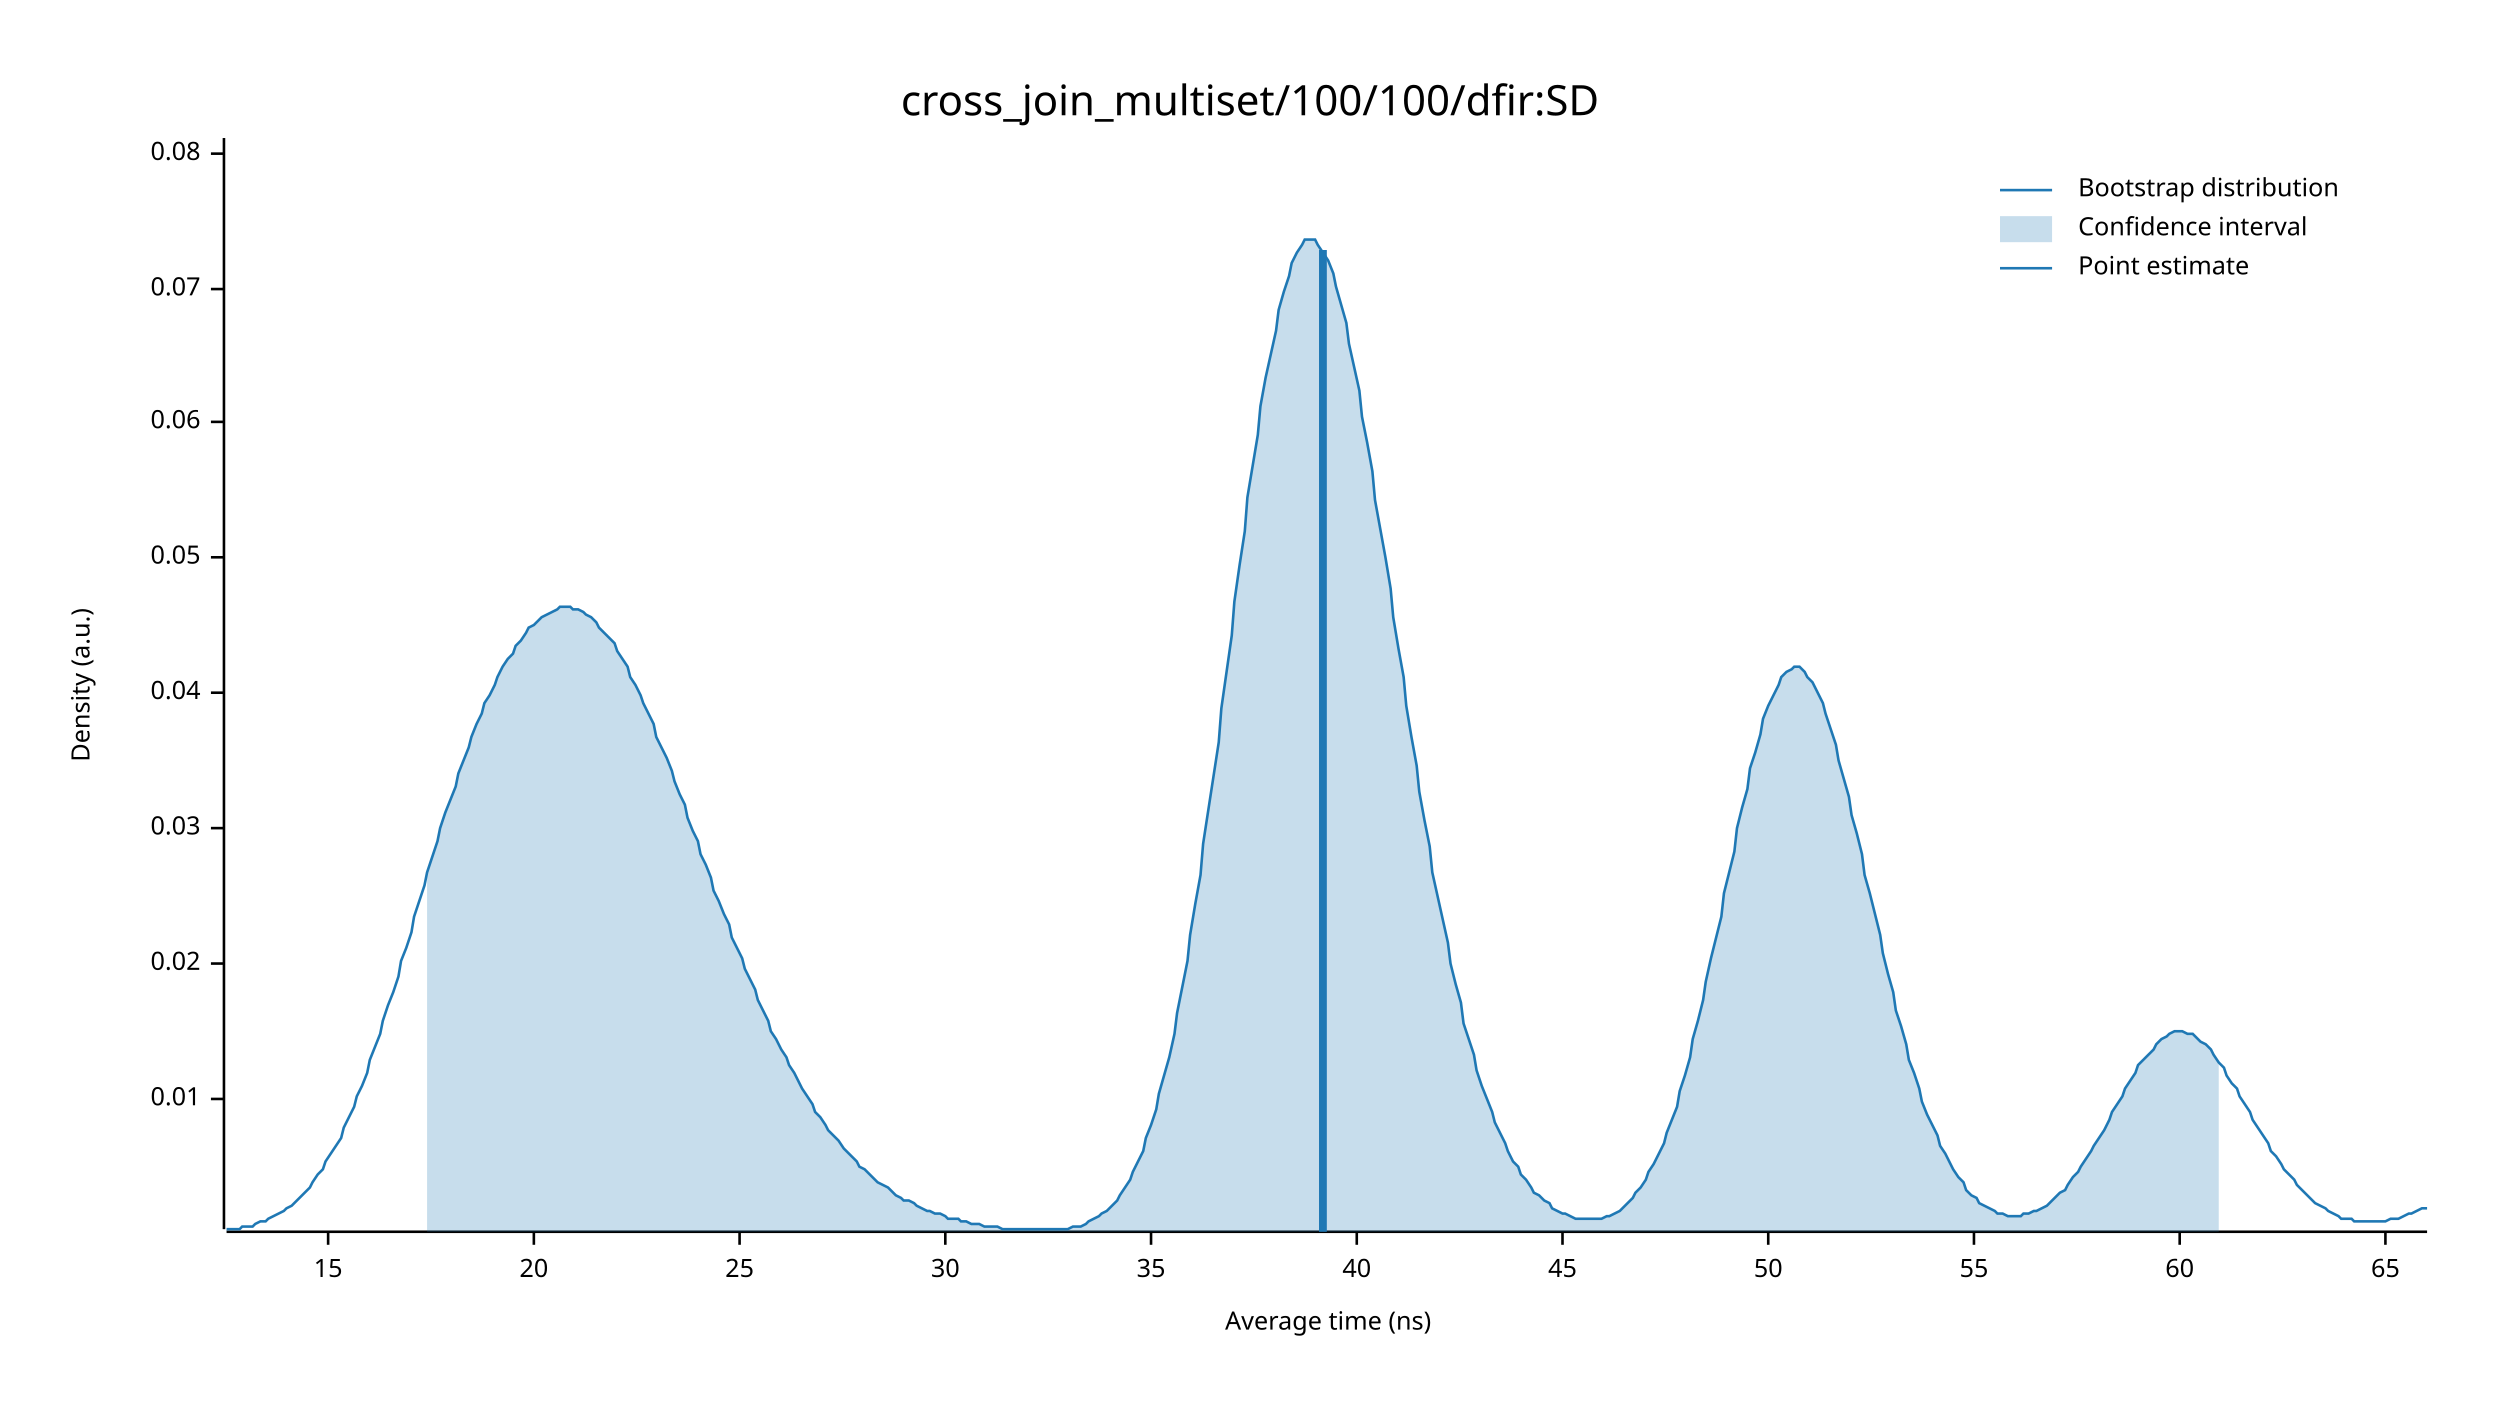
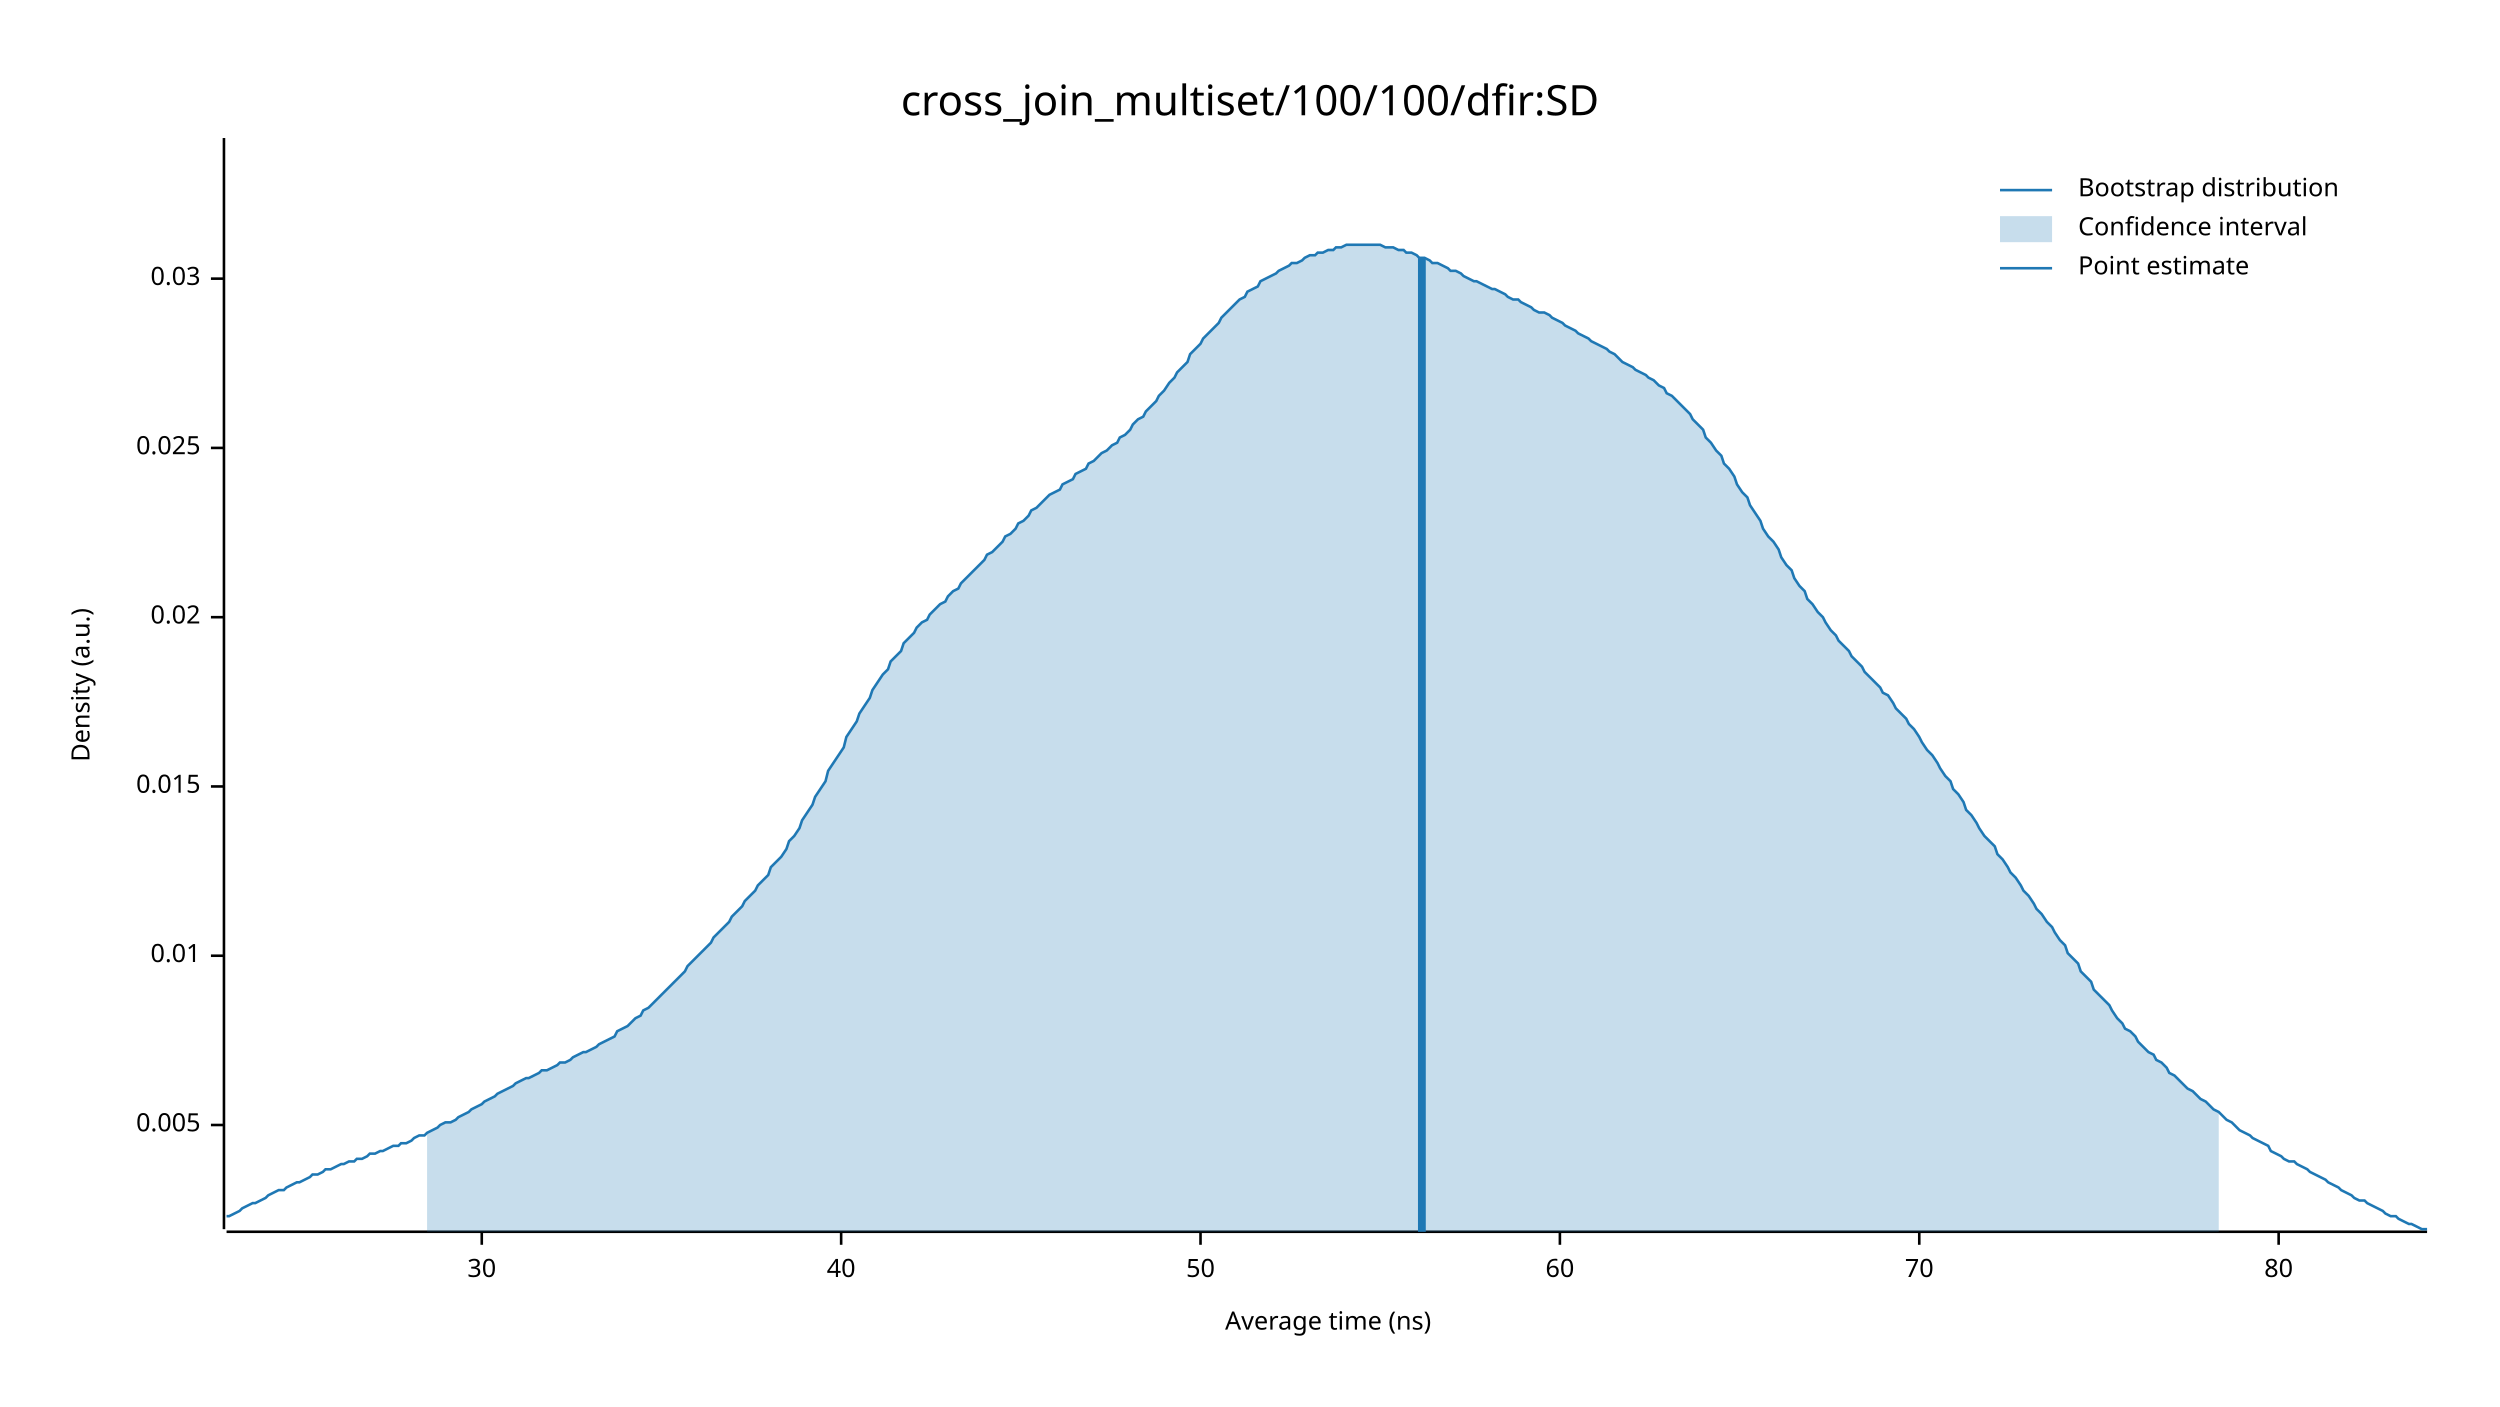
<svg xmlns="http://www.w3.org/2000/svg" width="960" height="540" viewBox="0 0 960 540">
  <text x="480" y="32" dy="0.76em" text-anchor="middle" font-family="sans-serif" font-size="16.129" opacity="1" fill="#000000">
cross_join_multiset/100/100/dfir:SD
</text>
  <text x="27" y="263" dy="0.76em" text-anchor="middle" font-family="sans-serif" font-size="9.677" opacity="1" fill="#000000" transform="rotate(270, 27, 263)">
Density (a.u.)
</text>
  <text x="510" y="513" dy="-0.5ex" text-anchor="middle" font-family="sans-serif" font-size="9.677" opacity="1" fill="#000000">
Average time (ns)
</text>
  <polyline fill="none" opacity="1" stroke="#000000" stroke-width="1" points="86,53 86,472 " />
-   <text x="77" y="422" dy="0.5ex" text-anchor="end" font-family="sans-serif" font-size="9.677" opacity="1" fill="#000000">
+   <text x="77" y="432" dy="0.5ex" text-anchor="end" font-family="sans-serif" font-size="9.677" opacity="1" fill="#000000">
+ 0.005
+ </text>
+   <polyline fill="none" opacity="1" stroke="#000000" stroke-width="1" points="81,432 86,432 " />
+   <text x="77" y="367" dy="0.5ex" text-anchor="end" font-family="sans-serif" font-size="9.677" opacity="1" fill="#000000">
0.01
</text>
-   <polyline fill="none" opacity="1" stroke="#000000" stroke-width="1" points="81,422 86,422 " />
-   <text x="77" y="370" dy="0.5ex" text-anchor="end" font-family="sans-serif" font-size="9.677" opacity="1" fill="#000000">
+   <polyline fill="none" opacity="1" stroke="#000000" stroke-width="1" points="81,367 86,367 " />
+   <text x="77" y="302" dy="0.5ex" text-anchor="end" font-family="sans-serif" font-size="9.677" opacity="1" fill="#000000">
+ 0.015
+ </text>
+   <polyline fill="none" opacity="1" stroke="#000000" stroke-width="1" points="81,302 86,302 " />
+   <text x="77" y="237" dy="0.5ex" text-anchor="end" font-family="sans-serif" font-size="9.677" opacity="1" fill="#000000">
0.02
</text>
-   <polyline fill="none" opacity="1" stroke="#000000" stroke-width="1" points="81,370 86,370 " />
-   <text x="77" y="318" dy="0.5ex" text-anchor="end" font-family="sans-serif" font-size="9.677" opacity="1" fill="#000000">
+   <polyline fill="none" opacity="1" stroke="#000000" stroke-width="1" points="81,237 86,237 " />
+   <text x="77" y="172" dy="0.5ex" text-anchor="end" font-family="sans-serif" font-size="9.677" opacity="1" fill="#000000">
+ 0.025
+ </text>
+   <polyline fill="none" opacity="1" stroke="#000000" stroke-width="1" points="81,172 86,172 " />
+   <text x="77" y="107" dy="0.5ex" text-anchor="end" font-family="sans-serif" font-size="9.677" opacity="1" fill="#000000">
0.03
</text>
-   <polyline fill="none" opacity="1" stroke="#000000" stroke-width="1" points="81,318 86,318 " />
-   <text x="77" y="266" dy="0.5ex" text-anchor="end" font-family="sans-serif" font-size="9.677" opacity="1" fill="#000000">
- 0.04
- </text>
-   <polyline fill="none" opacity="1" stroke="#000000" stroke-width="1" points="81,266 86,266 " />
-   <text x="77" y="214" dy="0.5ex" text-anchor="end" font-family="sans-serif" font-size="9.677" opacity="1" fill="#000000">
- 0.05
- </text>
-   <polyline fill="none" opacity="1" stroke="#000000" stroke-width="1" points="81,214 86,214 " />
-   <text x="77" y="162" dy="0.5ex" text-anchor="end" font-family="sans-serif" font-size="9.677" opacity="1" fill="#000000">
- 0.06
- </text>
-   <polyline fill="none" opacity="1" stroke="#000000" stroke-width="1" points="81,162 86,162 " />
-   <text x="77" y="111" dy="0.5ex" text-anchor="end" font-family="sans-serif" font-size="9.677" opacity="1" fill="#000000">
- 0.07
- </text>
-   <polyline fill="none" opacity="1" stroke="#000000" stroke-width="1" points="81,111 86,111 " />
-   <text x="77" y="59" dy="0.5ex" text-anchor="end" font-family="sans-serif" font-size="9.677" opacity="1" fill="#000000">
- 0.08
- </text>
-   <polyline fill="none" opacity="1" stroke="#000000" stroke-width="1" points="81,59 86,59 " />
+   <polyline fill="none" opacity="1" stroke="#000000" stroke-width="1" points="81,107 86,107 " />
  <polyline fill="none" opacity="1" stroke="#000000" stroke-width="1" points="87,473 932,473 " />
-   <text x="126" y="483" dy="0.76em" text-anchor="middle" font-family="sans-serif" font-size="9.677" opacity="1" fill="#000000">
- 15
- </text>
-   <polyline fill="none" opacity="1" stroke="#000000" stroke-width="1" points="126,473 126,478 " />
-   <text x="205" y="483" dy="0.76em" text-anchor="middle" font-family="sans-serif" font-size="9.677" opacity="1" fill="#000000">
- 20
- </text>
-   <polyline fill="none" opacity="1" stroke="#000000" stroke-width="1" points="205,473 205,478 " />
-   <text x="284" y="483" dy="0.76em" text-anchor="middle" font-family="sans-serif" font-size="9.677" opacity="1" fill="#000000">
- 25
- </text>
-   <polyline fill="none" opacity="1" stroke="#000000" stroke-width="1" points="284,473 284,478 " />
-   <text x="363" y="483" dy="0.76em" text-anchor="middle" font-family="sans-serif" font-size="9.677" opacity="1" fill="#000000">
+   <text x="185" y="483" dy="0.76em" text-anchor="middle" font-family="sans-serif" font-size="9.677" opacity="1" fill="#000000">
30
</text>
-   <polyline fill="none" opacity="1" stroke="#000000" stroke-width="1" points="363,473 363,478 " />
-   <text x="442" y="483" dy="0.76em" text-anchor="middle" font-family="sans-serif" font-size="9.677" opacity="1" fill="#000000">
- 35
- </text>
-   <polyline fill="none" opacity="1" stroke="#000000" stroke-width="1" points="442,473 442,478 " />
-   <text x="521" y="483" dy="0.76em" text-anchor="middle" font-family="sans-serif" font-size="9.677" opacity="1" fill="#000000">
+   <polyline fill="none" opacity="1" stroke="#000000" stroke-width="1" points="185,473 185,478 " />
+   <text x="323" y="483" dy="0.76em" text-anchor="middle" font-family="sans-serif" font-size="9.677" opacity="1" fill="#000000">
40
</text>
-   <polyline fill="none" opacity="1" stroke="#000000" stroke-width="1" points="521,473 521,478 " />
-   <text x="600" y="483" dy="0.76em" text-anchor="middle" font-family="sans-serif" font-size="9.677" opacity="1" fill="#000000">
- 45
- </text>
-   <polyline fill="none" opacity="1" stroke="#000000" stroke-width="1" points="600,473 600,478 " />
-   <text x="679" y="483" dy="0.76em" text-anchor="middle" font-family="sans-serif" font-size="9.677" opacity="1" fill="#000000">
+   <polyline fill="none" opacity="1" stroke="#000000" stroke-width="1" points="323,473 323,478 " />
+   <text x="461" y="483" dy="0.76em" text-anchor="middle" font-family="sans-serif" font-size="9.677" opacity="1" fill="#000000">
50
</text>
-   <polyline fill="none" opacity="1" stroke="#000000" stroke-width="1" points="679,473 679,478 " />
-   <text x="758" y="483" dy="0.76em" text-anchor="middle" font-family="sans-serif" font-size="9.677" opacity="1" fill="#000000">
- 55
- </text>
-   <polyline fill="none" opacity="1" stroke="#000000" stroke-width="1" points="758,473 758,478 " />
-   <text x="837" y="483" dy="0.76em" text-anchor="middle" font-family="sans-serif" font-size="9.677" opacity="1" fill="#000000">
+   <polyline fill="none" opacity="1" stroke="#000000" stroke-width="1" points="461,473 461,478 " />
+   <text x="599" y="483" dy="0.76em" text-anchor="middle" font-family="sans-serif" font-size="9.677" opacity="1" fill="#000000">
60
</text>
-   <polyline fill="none" opacity="1" stroke="#000000" stroke-width="1" points="837,473 837,478 " />
-   <text x="916" y="483" dy="0.76em" text-anchor="middle" font-family="sans-serif" font-size="9.677" opacity="1" fill="#000000">
- 65
+   <polyline fill="none" opacity="1" stroke="#000000" stroke-width="1" points="599,473 599,478 " />
+   <text x="737" y="483" dy="0.76em" text-anchor="middle" font-family="sans-serif" font-size="9.677" opacity="1" fill="#000000">
+ 70
</text>
-   <polyline fill="none" opacity="1" stroke="#000000" stroke-width="1" points="916,473 916,478 " />
-   <polyline fill="none" opacity="1" stroke="#1F78B4" stroke-width="1" points="87,472 88,472 90,472 92,472 93,471 95,471 97,471 98,470 100,469 102,469 103,468 105,467 107,466 109,465 110,464 112,463 114,461 115,460 117,458 119,456 120,454 122,451 124,449 125,446 127,443 129,440 131,437 132,433 134,429 136,425 137,421 139,417 141,412 142,407 144,402 146,397 147,392 149,386 151,381 153,375 154,369 156,364 158,358 159,352 161,346 163,340 164,335 166,329 168,323 169,318 171,312 173,307 175,302 176,297 178,292 180,287 181,283 183,278 185,274 186,270 188,267 190,263 191,260 193,256 195,253 197,251 198,248 200,246 202,243 203,241 205,240 207,238 208,237 210,236 212,235 214,234 215,233 217,233 219,233 220,234 222,234 224,235 225,236 227,237 229,239 230,241 232,243 234,245 236,247 237,250 239,253 241,256 242,260 244,263 246,267 247,270 249,274 251,278 252,283 254,287 256,291 258,296 259,300 261,305 263,309 264,314 266,319 268,323 269,328 271,332 273,337 274,342 276,346 278,351 280,355 281,360 283,364 285,368 286,372 288,376 290,380 291,384 293,388 295,392 296,396 298,399 300,403 302,406 303,409 305,412 307,416 308,418 310,421 312,424 313,427 315,429 317,432 318,434 320,436 322,438 324,441 325,442 327,444 329,446 330,448 332,449 334,451 335,452 337,454 339,455 341,456 342,457 344,459 346,460 347,461 349,461 351,462 352,463 354,464 356,465 357,465 359,466 361,466 363,467 364,468 366,468 368,468 369,469 371,469 373,470 374,470 376,470 378,471 379,471 381,471 383,471 385,472 386,472 388,472 390,472 391,472 393,472 395,472 396,472 398,472 400,472 401,472 403,472 405,472 407,472 408,472 410,472 412,471 413,471 415,471 417,470 418,469 420,468 422,467 423,466 425,465 427,463 429,461 430,459 432,456 434,453 435,450 437,446 439,442 440,437 442,432 444,426 445,420 447,413 449,406 451,397 452,389 454,379 456,369 457,359 459,347 461,336 462,324 464,311 466,298 468,285 469,272 471,258 473,244 474,231 476,217 478,204 479,191 481,179 483,167 484,156 486,145 488,136 490,127 491,119 493,112 495,106 496,101 498,97 500,94 501,92 503,92 505,92 506,94 508,97 510,100 512,105 513,110 515,117 517,124 518,132 520,141 522,150 523,160 525,170 527,181 528,192 530,203 532,214 534,226 535,237 537,249 539,260 540,271 542,283 544,294 545,304 547,315 549,325 550,335 552,344 554,353 556,362 557,370 559,378 561,385 562,393 564,399 566,405 567,411 569,417 571,422 573,427 574,431 576,435 578,439 579,442 581,446 583,448 584,451 586,453 588,456 589,458 591,459 593,461 595,462 596,464 598,465 600,466 601,466 603,467 605,468 606,468 608,468 610,468 611,468 613,468 615,468 617,467 618,467 620,466 622,465 623,464 625,462 627,460 628,458 630,456 632,453 633,450 635,447 637,443 639,439 640,435 642,430 644,425 645,419 647,413 649,406 650,399 652,392 654,384 655,377 657,368 659,360 661,352 662,343 664,335 666,327 667,318 669,310 671,303 672,295 674,289 676,282 677,276 679,271 681,267 683,263 684,260 686,258 688,257 689,256 691,256 693,258 694,260 696,262 698,266 700,270 701,274 703,280 705,286 706,292 708,299 710,306 711,313 713,320 715,328 716,336 718,343 720,351 722,359 723,366 725,374 727,381 728,388 730,394 732,401 733,407 735,412 737,418 738,423 740,428 742,432 744,436 745,440 747,443 749,447 750,449 752,452 754,454 755,457 757,459 759,460 760,462 762,463 764,464 766,465 767,466 769,466 771,467 772,467 774,467 776,467 777,466 779,466 781,465 782,465 784,464 786,463 788,461 789,460 791,458 793,457 794,455 796,452 798,450 799,448 801,445 803,442 804,440 806,437 808,434 810,430 811,427 813,424 815,421 816,418 818,415 820,412 821,409 823,407 825,405 827,403 828,401 830,399 832,398 833,397 835,396 837,396 838,396 840,397 842,397 843,398 845,400 847,401 849,403 850,405 852,408 854,410 855,413 857,416 859,418 860,421 862,424 864,427 865,430 867,433 869,436 871,439 872,442 874,444 876,447 877,449 879,451 881,453 882,455 884,457 886,459 887,460 889,462 891,463 893,464 894,465 896,466 898,467 899,468 901,468 903,468 904,469 906,469 908,469 909,469 911,469 913,469 915,469 916,469 918,468 920,468 921,468 923,467 925,466 926,466 928,465 930,464 932,464 " />
-   <polygon opacity="0.25" fill="#1F78B4" points="164,335 166,329 168,323 169,318 171,312 173,307 175,302 176,297 178,292 180,287 181,283 183,278 185,274 186,270 188,267 190,263 191,260 193,256 195,253 197,251 198,248 200,246 202,243 203,241 205,240 207,238 208,237 210,236 212,235 214,234 215,233 217,233 219,233 220,234 222,234 224,235 225,236 227,237 229,239 230,241 232,243 234,245 236,247 237,250 239,253 241,256 242,260 244,263 246,267 247,270 249,274 251,278 252,283 254,287 256,291 258,296 259,300 261,305 263,309 264,314 266,319 268,323 269,328 271,332 273,337 274,342 276,346 278,351 280,355 281,360 283,364 285,368 286,372 288,376 290,380 291,384 293,388 295,392 296,396 298,399 300,403 302,406 303,409 305,412 307,416 308,418 310,421 312,424 313,427 315,429 317,432 318,434 320,436 322,438 324,441 325,442 327,444 329,446 330,448 332,449 334,451 335,452 337,454 339,455 341,456 342,457 344,459 346,460 347,461 349,461 351,462 352,463 354,464 356,465 357,465 359,466 361,466 363,467 364,468 366,468 368,468 369,469 371,469 373,470 374,470 376,470 378,471 379,471 381,471 383,471 385,472 386,472 388,472 390,472 391,472 393,472 395,472 396,472 398,472 400,472 401,472 403,472 405,472 407,472 408,472 410,472 412,471 413,471 415,471 417,470 418,469 420,468 422,467 423,466 425,465 427,463 429,461 430,459 432,456 434,453 435,450 437,446 439,442 440,437 442,432 444,426 445,420 447,413 449,406 451,397 452,389 454,379 456,369 457,359 459,347 461,336 462,324 464,311 466,298 468,285 469,272 471,258 473,244 474,231 476,217 478,204 479,191 481,179 483,167 484,156 486,145 488,136 490,127 491,119 493,112 495,106 496,101 498,97 500,94 501,92 503,92 505,92 506,94 508,97 510,100 512,105 513,110 515,117 517,124 518,132 520,141 522,150 523,160 525,170 527,181 528,192 530,203 532,214 534,226 535,237 537,249 539,260 540,271 542,283 544,294 545,304 547,315 549,325 550,335 552,344 554,353 556,362 557,370 559,378 561,385 562,393 564,399 566,405 567,411 569,417 571,422 573,427 574,431 576,435 578,439 579,442 581,446 583,448 584,451 586,453 588,456 589,458 591,459 593,461 595,462 596,464 598,465 600,466 601,466 603,467 605,468 606,468 608,468 610,468 611,468 613,468 615,468 617,467 618,467 620,466 622,465 623,464 625,462 627,460 628,458 630,456 632,453 633,450 635,447 637,443 639,439 640,435 642,430 644,425 645,419 647,413 649,406 650,399 652,392 654,384 655,377 657,368 659,360 661,352 662,343 664,335 666,327 667,318 669,310 671,303 672,295 674,289 676,282 677,276 679,271 681,267 683,263 684,260 686,258 688,257 689,256 691,256 693,258 694,260 696,262 698,266 700,270 701,274 703,280 705,286 706,292 708,299 710,306 711,313 713,320 715,328 716,336 718,343 720,351 722,359 723,366 725,374 727,381 728,388 730,394 732,401 733,407 735,412 737,418 738,423 740,428 742,432 744,436 745,440 747,443 749,447 750,449 752,452 754,454 755,457 757,459 759,460 760,462 762,463 764,464 766,465 767,466 769,466 771,467 772,467 774,467 776,467 777,466 779,466 781,465 782,465 784,464 786,463 788,461 789,460 791,458 793,457 794,455 796,452 798,450 799,448 801,445 803,442 804,440 806,437 808,434 810,430 811,427 813,424 815,421 816,418 818,415 820,412 821,409 823,407 825,405 827,403 828,401 830,399 832,398 833,397 835,396 837,396 838,396 840,397 842,397 843,398 845,400 847,401 849,403 850,405 852,408 852,473 164,473 " />
-   <polyline fill="none" opacity="1" stroke="#1F78B4" stroke-width="3" points="508,473 508,96 " />
+   <polyline fill="none" opacity="1" stroke="#000000" stroke-width="1" points="737,473 737,478 " />
+   <text x="875" y="483" dy="0.76em" text-anchor="middle" font-family="sans-serif" font-size="9.677" opacity="1" fill="#000000">
+ 80
+ </text>
+   <polyline fill="none" opacity="1" stroke="#000000" stroke-width="1" points="875,473 875,478 " />
+   <polyline fill="none" opacity="1" stroke="#1F78B4" stroke-width="1" points="87,467 88,467 90,466 92,465 93,464 95,463 97,462 98,462 100,461 102,460 103,459 105,458 107,457 109,457 110,456 112,455 114,454 115,454 117,453 119,452 120,451 122,451 124,450 125,449 127,449 129,448 131,447 132,447 134,446 136,446 137,445 139,445 141,444 142,443 144,443 146,442 147,442 149,441 151,440 153,440 154,439 156,439 158,438 159,437 161,436 163,436 164,435 166,434 168,433 169,432 171,431 173,431 175,430 176,429 178,428 180,427 181,426 183,425 185,424 186,423 188,422 190,421 191,420 193,419 195,418 197,417 198,416 200,415 202,414 203,414 205,413 207,412 208,411 210,411 212,410 214,409 215,408 217,408 219,407 220,406 222,405 224,404 225,404 227,403 229,402 230,401 232,400 234,399 236,398 237,396 239,395 241,394 242,393 244,391 246,390 247,388 249,387 251,385 252,384 254,382 256,380 258,378 259,377 261,375 263,373 264,371 266,369 268,367 269,366 271,364 273,362 274,360 276,358 278,356 280,354 281,352 283,350 285,348 286,346 288,344 290,342 291,340 293,338 295,336 296,333 298,331 300,329 302,326 303,323 305,321 307,318 308,315 310,312 312,309 313,306 315,303 317,300 318,296 320,293 322,290 324,287 325,283 327,280 329,277 330,274 332,271 334,268 335,265 337,262 339,259 341,257 342,254 344,252 346,250 347,247 349,245 351,243 352,241 354,239 356,238 357,236 359,234 361,232 363,231 364,229 366,227 368,226 369,224 371,222 373,220 374,219 376,217 378,215 379,213 381,212 383,210 385,208 386,206 388,205 390,203 391,201 393,200 395,198 396,196 398,195 400,193 401,192 403,190 405,189 407,188 408,186 410,185 412,184 413,182 415,181 417,180 418,178 420,177 422,175 423,174 425,173 427,171 429,170 430,168 432,167 434,165 435,163 437,161 439,160 440,158 442,156 444,154 445,152 447,150 449,147 451,145 452,143 454,141 456,139 457,136 459,134 461,132 462,130 464,128 466,126 468,124 469,122 471,120 473,118 474,117 476,115 478,114 479,112 481,111 483,110 484,108 486,107 488,106 490,105 491,104 493,103 495,102 496,101 498,101 500,100 501,99 503,98 505,98 506,97 508,97 510,96 512,96 513,95 515,95 517,94 518,94 520,94 522,94 523,94 525,94 527,94 528,94 530,94 532,95 534,95 535,95 537,96 539,96 540,97 542,97 544,98 545,99 547,99 549,100 550,101 552,101 554,102 556,103 557,104 559,104 561,105 562,106 564,107 566,108 567,108 569,109 571,110 573,111 574,111 576,112 578,113 579,114 581,115 583,115 584,116 586,117 588,118 589,119 591,120 593,120 595,121 596,122 598,123 600,124 601,125 603,126 605,127 606,128 608,129 610,130 611,131 613,132 615,133 617,134 618,135 620,136 622,138 623,139 625,140 627,141 628,142 630,143 632,144 633,145 635,146 637,148 639,149 640,151 642,152 644,154 645,155 647,157 649,159 650,161 652,163 654,165 655,168 657,170 659,173 661,175 662,178 664,180 666,183 667,186 669,189 671,191 672,194 674,197 676,200 677,203 679,206 681,208 683,211 684,214 686,217 688,219 689,222 691,225 693,227 694,230 696,232 698,235 700,237 701,239 703,242 705,244 706,246 708,248 710,250 711,252 713,254 715,256 716,258 718,260 720,262 722,264 723,266 725,267 727,270 728,272 730,274 732,276 733,278 735,280 737,283 738,285 740,288 742,290 744,293 745,295 747,298 749,300 750,303 752,305 754,308 755,311 757,313 759,316 760,318 762,321 764,323 766,325 767,328 769,330 771,333 772,335 774,337 776,340 777,342 779,344 781,347 782,349 784,351 786,354 788,356 789,358 791,361 793,363 794,366 796,368 798,370 799,373 801,375 803,377 804,380 806,382 808,384 810,386 811,388 813,391 815,393 816,395 818,396 820,398 821,400 823,402 825,404 827,405 828,407 830,408 832,410 833,412 835,413 837,415 838,416 840,418 842,419 843,420 845,422 847,423 849,425 850,426 852,427 854,429 855,430 857,431 859,433 860,434 862,435 864,436 865,437 867,438 869,439 871,440 872,442 874,443 876,444 877,445 879,446 881,446 882,447 884,448 886,449 887,450 889,451 891,452 893,453 894,454 896,455 898,456 899,457 901,458 903,459 904,460 906,461 908,461 909,462 911,463 913,464 915,465 916,466 918,467 920,467 921,468 923,469 925,470 926,470 928,471 930,472 932,472 " />
+   <polygon opacity="0.25" fill="#1F78B4" points="164,435 166,434 168,433 169,432 171,431 173,431 175,430 176,429 178,428 180,427 181,426 183,425 185,424 186,423 188,422 190,421 191,420 193,419 195,418 197,417 198,416 200,415 202,414 203,414 205,413 207,412 208,411 210,411 212,410 214,409 215,408 217,408 219,407 220,406 222,405 224,404 225,404 227,403 229,402 230,401 232,400 234,399 236,398 237,396 239,395 241,394 242,393 244,391 246,390 247,388 249,387 251,385 252,384 254,382 256,380 258,378 259,377 261,375 263,373 264,371 266,369 268,367 269,366 271,364 273,362 274,360 276,358 278,356 280,354 281,352 283,350 285,348 286,346 288,344 290,342 291,340 293,338 295,336 296,333 298,331 300,329 302,326 303,323 305,321 307,318 308,315 310,312 312,309 313,306 315,303 317,300 318,296 320,293 322,290 324,287 325,283 327,280 329,277 330,274 332,271 334,268 335,265 337,262 339,259 341,257 342,254 344,252 346,250 347,247 349,245 351,243 352,241 354,239 356,238 357,236 359,234 361,232 363,231 364,229 366,227 368,226 369,224 371,222 373,220 374,219 376,217 378,215 379,213 381,212 383,210 385,208 386,206 388,205 390,203 391,201 393,200 395,198 396,196 398,195 400,193 401,192 403,190 405,189 407,188 408,186 410,185 412,184 413,182 415,181 417,180 418,178 420,177 422,175 423,174 425,173 427,171 429,170 430,168 432,167 434,165 435,163 437,161 439,160 440,158 442,156 444,154 445,152 447,150 449,147 451,145 452,143 454,141 456,139 457,136 459,134 461,132 462,130 464,128 466,126 468,124 469,122 471,120 473,118 474,117 476,115 478,114 479,112 481,111 483,110 484,108 486,107 488,106 490,105 491,104 493,103 495,102 496,101 498,101 500,100 501,99 503,98 505,98 506,97 508,97 510,96 512,96 513,95 515,95 517,94 518,94 520,94 522,94 523,94 525,94 527,94 528,94 530,94 532,95 534,95 535,95 537,96 539,96 540,97 542,97 544,98 545,99 547,99 549,100 550,101 552,101 554,102 556,103 557,104 559,104 561,105 562,106 564,107 566,108 567,108 569,109 571,110 573,111 574,111 576,112 578,113 579,114 581,115 583,115 584,116 586,117 588,118 589,119 591,120 593,120 595,121 596,122 598,123 600,124 601,125 603,126 605,127 606,128 608,129 610,130 611,131 613,132 615,133 617,134 618,135 620,136 622,138 623,139 625,140 627,141 628,142 630,143 632,144 633,145 635,146 637,148 639,149 640,151 642,152 644,154 645,155 647,157 649,159 650,161 652,163 654,165 655,168 657,170 659,173 661,175 662,178 664,180 666,183 667,186 669,189 671,191 672,194 674,197 676,200 677,203 679,206 681,208 683,211 684,214 686,217 688,219 689,222 691,225 693,227 694,230 696,232 698,235 700,237 701,239 703,242 705,244 706,246 708,248 710,250 711,252 713,254 715,256 716,258 718,260 720,262 722,264 723,266 725,267 727,270 728,272 730,274 732,276 733,278 735,280 737,283 738,285 740,288 742,290 744,293 745,295 747,298 749,300 750,303 752,305 754,308 755,311 757,313 759,316 760,318 762,321 764,323 766,325 767,328 769,330 771,333 772,335 774,337 776,340 777,342 779,344 781,347 782,349 784,351 786,354 788,356 789,358 791,361 793,363 794,366 796,368 798,370 799,373 801,375 803,377 804,380 806,382 808,384 810,386 811,388 813,391 815,393 816,395 818,396 820,398 821,400 823,402 825,404 827,405 828,407 830,408 832,410 833,412 835,413 837,415 838,416 840,418 842,419 843,420 845,422 847,423 849,425 850,426 852,427 852,473 164,473 " />
+   <polyline fill="none" opacity="1" stroke="#1F78B4" stroke-width="3" points="546,473 546,99 " />
  <text x="798" y="68" dy="0.76em" text-anchor="start" font-family="sans-serif" font-size="9.677" opacity="1" fill="#000000">
Bootstrap distribution
</text>
  <text x="798" y="83" dy="0.76em" text-anchor="start" font-family="sans-serif" font-size="9.677" opacity="1" fill="#000000">
Confidence interval
</text>
  <text x="798" y="98" dy="0.76em" text-anchor="start" font-family="sans-serif" font-size="9.677" opacity="1" fill="#000000">
Point estimate
</text>
  <polyline fill="none" opacity="1" stroke="#1F78B4" stroke-width="1" points="768,73 788,73 " />
  <rect x="768" y="83" width="20" height="10" opacity="0.25" fill="#1F78B4" stroke="none" />
  <polyline fill="none" opacity="1" stroke="#1F78B4" stroke-width="1" points="768,103 788,103 " />
</svg>
